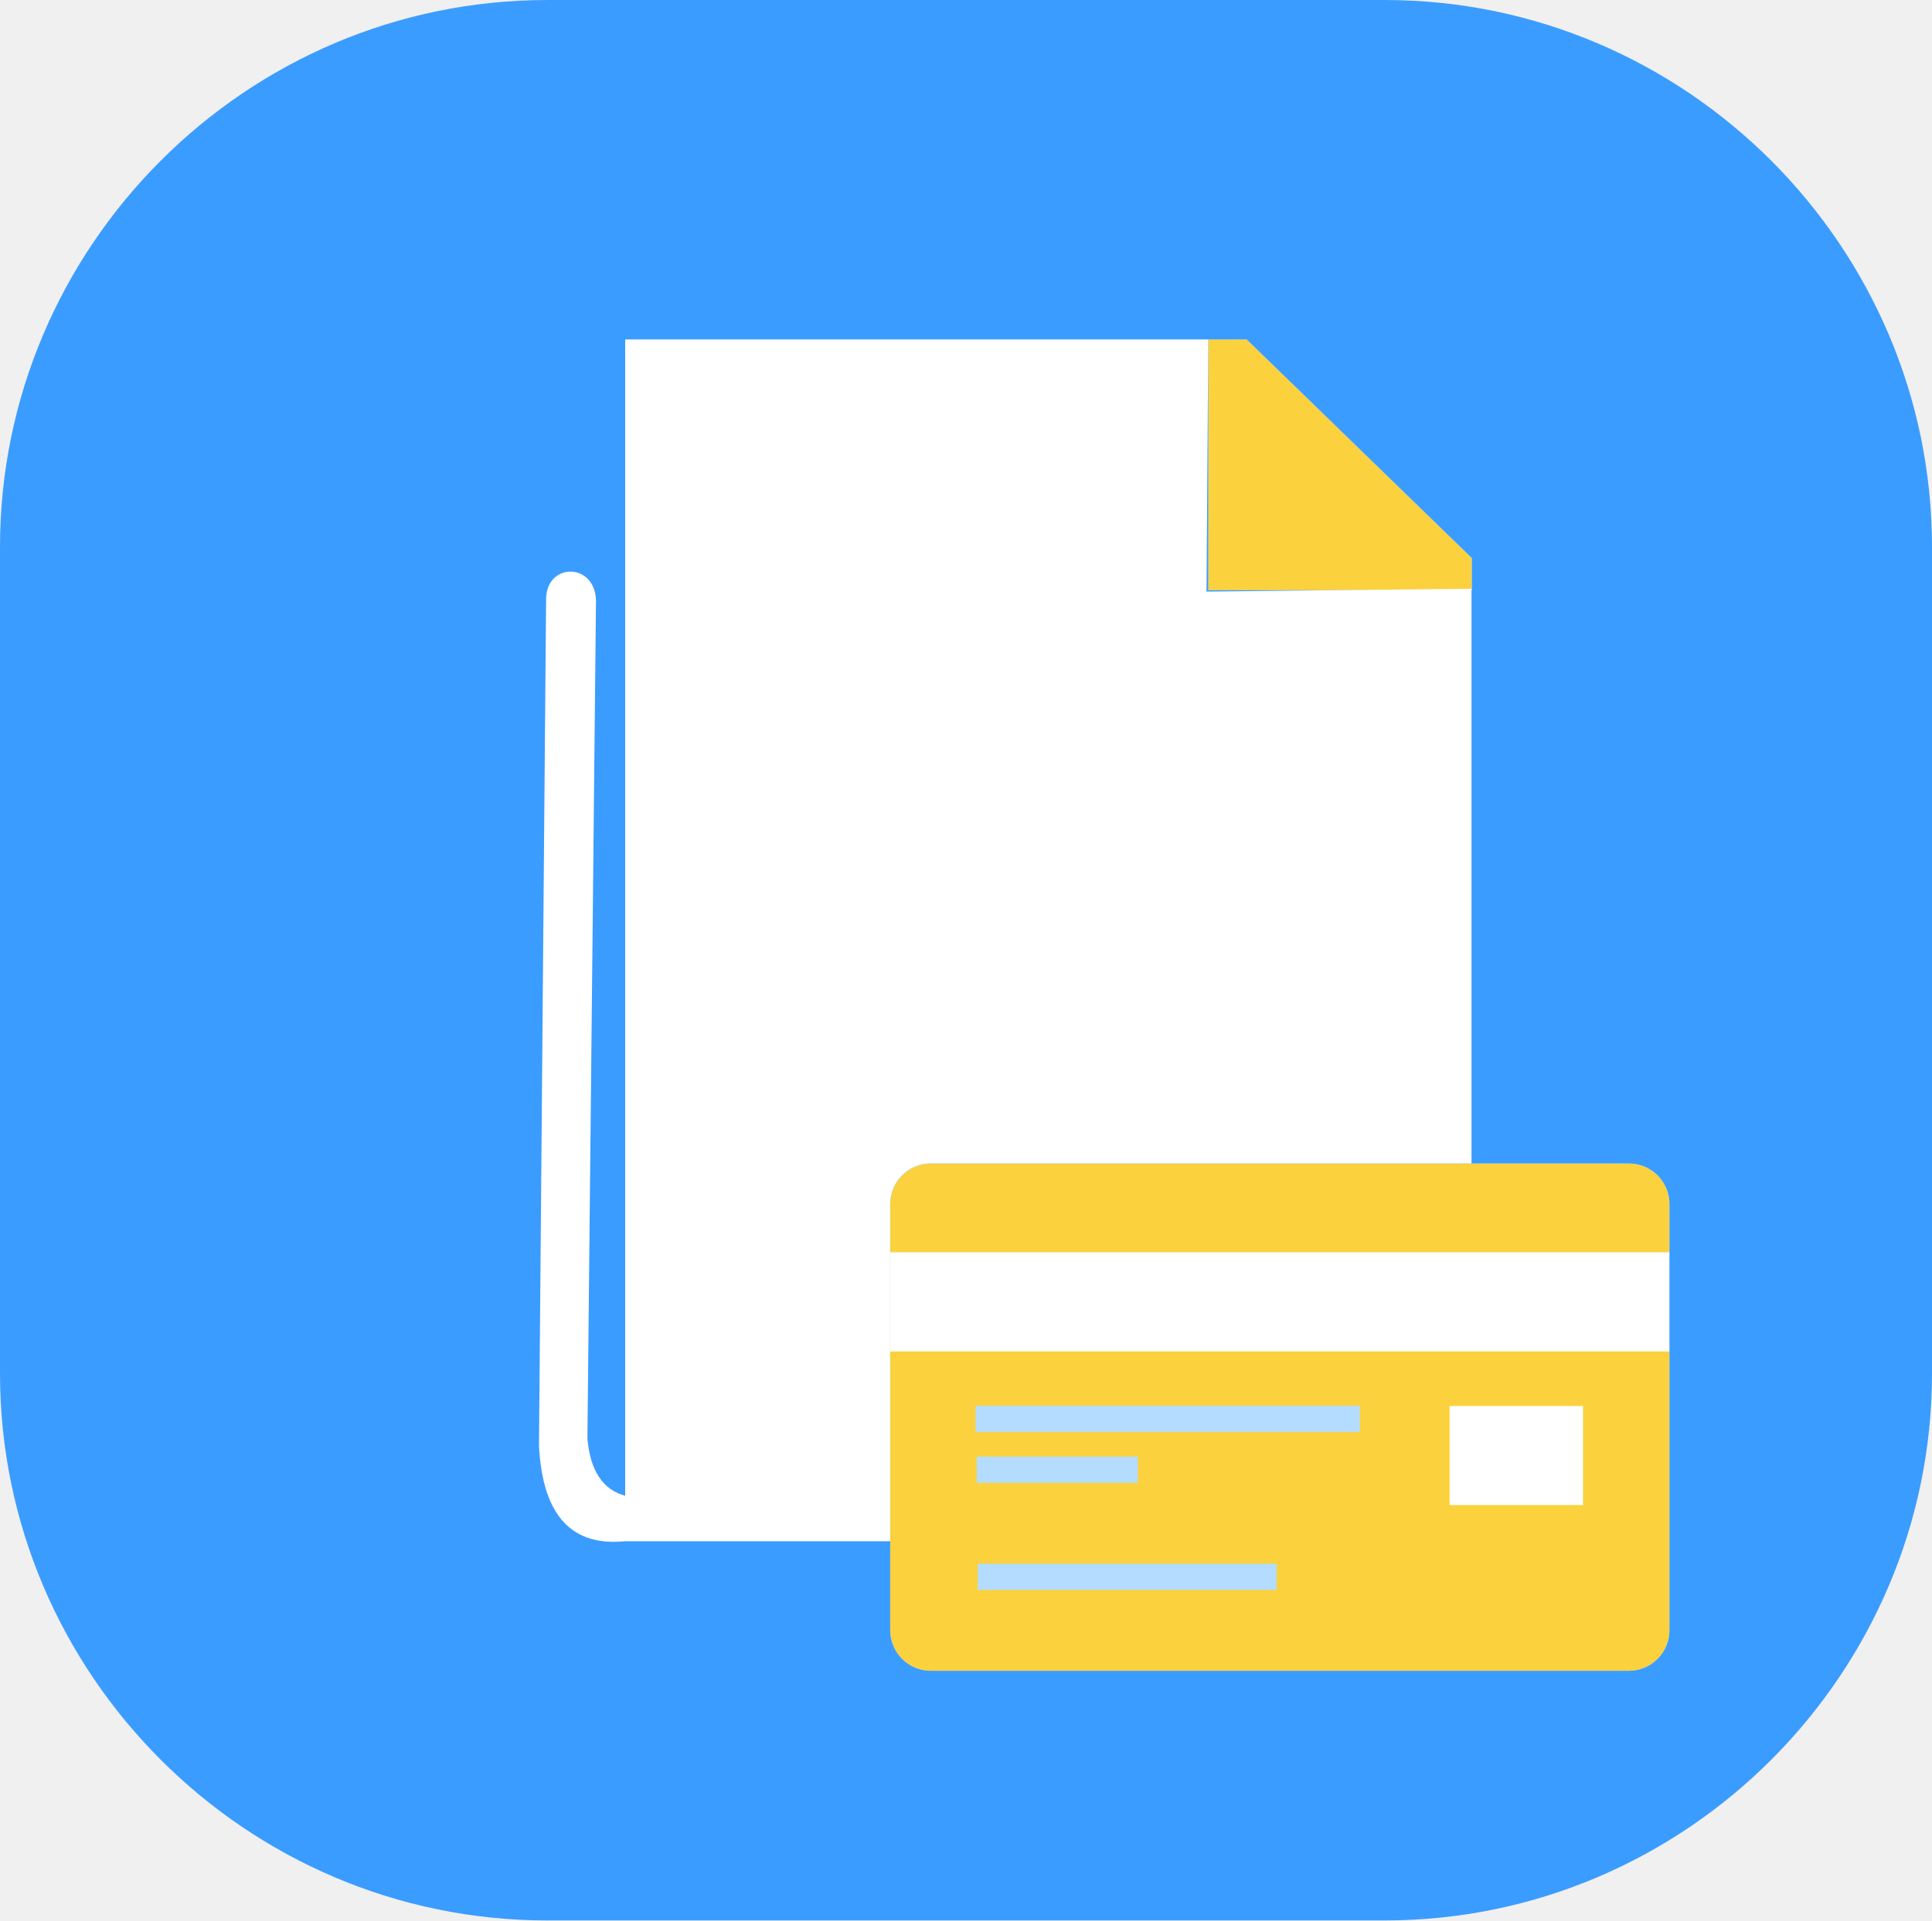
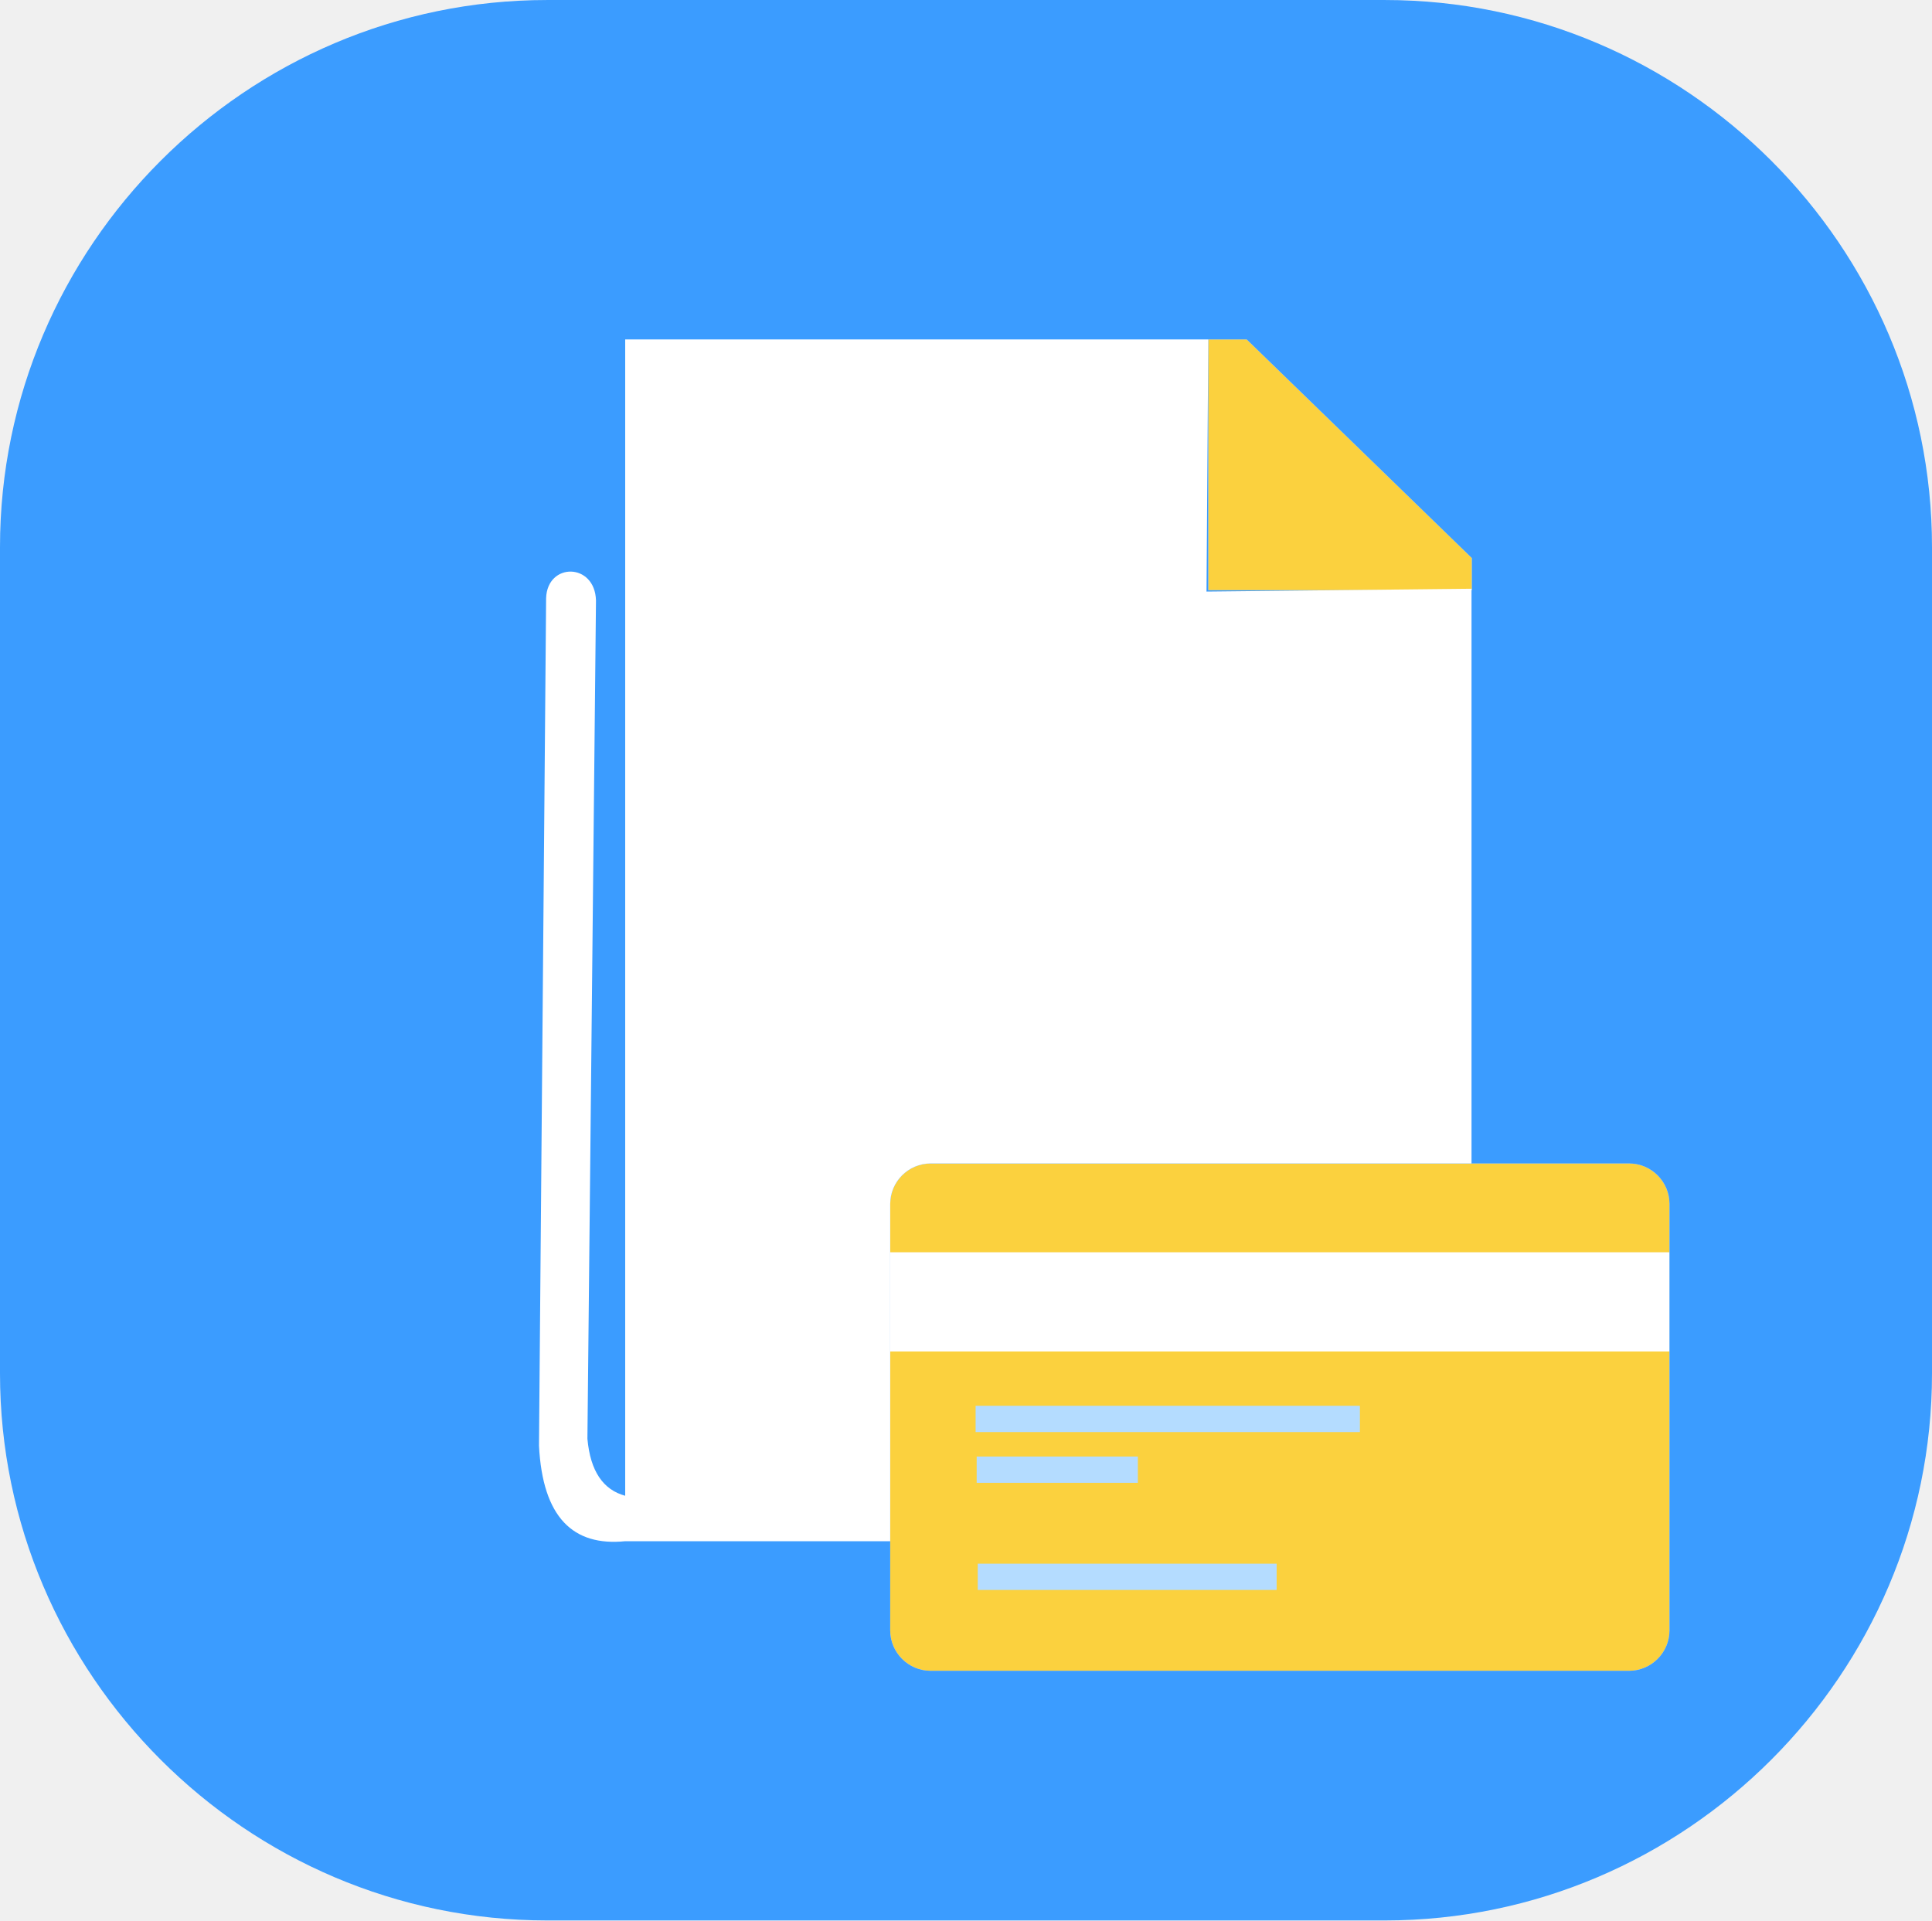
<svg xmlns="http://www.w3.org/2000/svg" xml:space="preserve" width="35.877mm" height="35.666mm" version="1.1" style="shape-rendering:geometricPrecision; text-rendering:geometricPrecision; image-rendering:optimizeQuality; fill-rule:evenodd; clip-rule:evenodd" viewBox="0 0 12058.48 11987.37">
  <defs>
    <style type="text/css">
   
    .fil4 {fill:#3B9CFF}
    .fil1 {fill:#B4DCFF}
-     .fil2 {fill:white}
+     .fil2 {fill:#FBD13E}
    .fil5 {fill:#FFFFFF}
    .fil0 {fill:#FBD13E}
    .fil3 {fill:white}
   
  </style>
  </defs>
  <g id="Layer_x0020_1">
    <path class="fil0" d="M5808.47 7262.25l4359.17 0c138.78,0 252.31,113.54 252.31,252.31l0 302.86 -4863.79 0 0 -302.86c0,-138.78 113.54,-252.31 252.31,-252.31zm4611.48 1173.4l0 1741.14c0,138.78 -113.54,252.31 -252.31,252.31l-4359.17 0c-138.78,0 -252.31,-113.54 -252.31,-252.31l0 -1741.14 4863.79 0z" />
    <rect class="fil1" x="6089.21" y="8774.88" width="2398.57" height="164.02" />
    <rect class="fil1" x="6095.86" y="9091.68" width="1006.09" height="164.02" />
    <rect class="fil1" x="6102.56" y="9760.39" width="1865.52" height="164.02" />
    <rect class="fil2" x="9047.44" y="8776.27" width="832.84" height="618.22" />
    <polygon class="fil0" points="7541.38,3683.98 9186.5,3683.98 9186.5,3483.42 7781.02,2118.52 7541.38,2118.52 " />
    <polygon class="fil3" points="5556.16,7817.42 10419.96,7817.42 10419.96,8435.65 5556.16,8435.65 " />
    <path class="fil4" d="M3414.79 0l5228.9 0c1878.14,0 3414.79,1536.66 3414.79,3414.79l0 5157.78c0,1878.14 -1536.66,3414.79 -3414.79,3414.79l-5228.9 0c-1878.14,0 -3414.79,-1536.66 -3414.79,-3414.79l0 -5157.78c0,-1878.14 1536.66,-3414.79 3414.79,-3414.79zm2393.68 7262.25l4359.17 0c138.78,0 252.31,113.54 252.31,252.31l0 302.86 0 618.23 0 1741.14c0,138.78 -113.54,252.31 -252.31,252.31l-4359.17 0c-138.78,0 -252.31,-113.54 -252.31,-252.31l0 -1741.14 0 -618.23 0 -302.86c0,-138.78 113.54,-252.31 252.31,-252.31zm1732.91 -3578.27l1645.12 0 0 -200.55 -1405.48 -1364.91 -239.64 0 0 1565.46z" />
    <path class="fil5" d="M3902.14 2118.55l3639.24 -0.03 -10.99 1574.06 1654.02 -17.78 0 3587.45 -3375.94 0c-138.78,0 -252.31,113.54 -252.31,252.31l0 302.86 0 618.23 0 1184.59 -1209.39 0 -444.63 0c-324.91,32.8 -515.45,-148.25 -538.03,-596.31l44.43 -5290.47c7.29,-223.98 304.64,-222.36 311.26,14.45l-53.47 5232.73c18.15,203.61 99.08,318.99 235.81,355.86l0 -7217.95z" />
  </g>
</svg>
